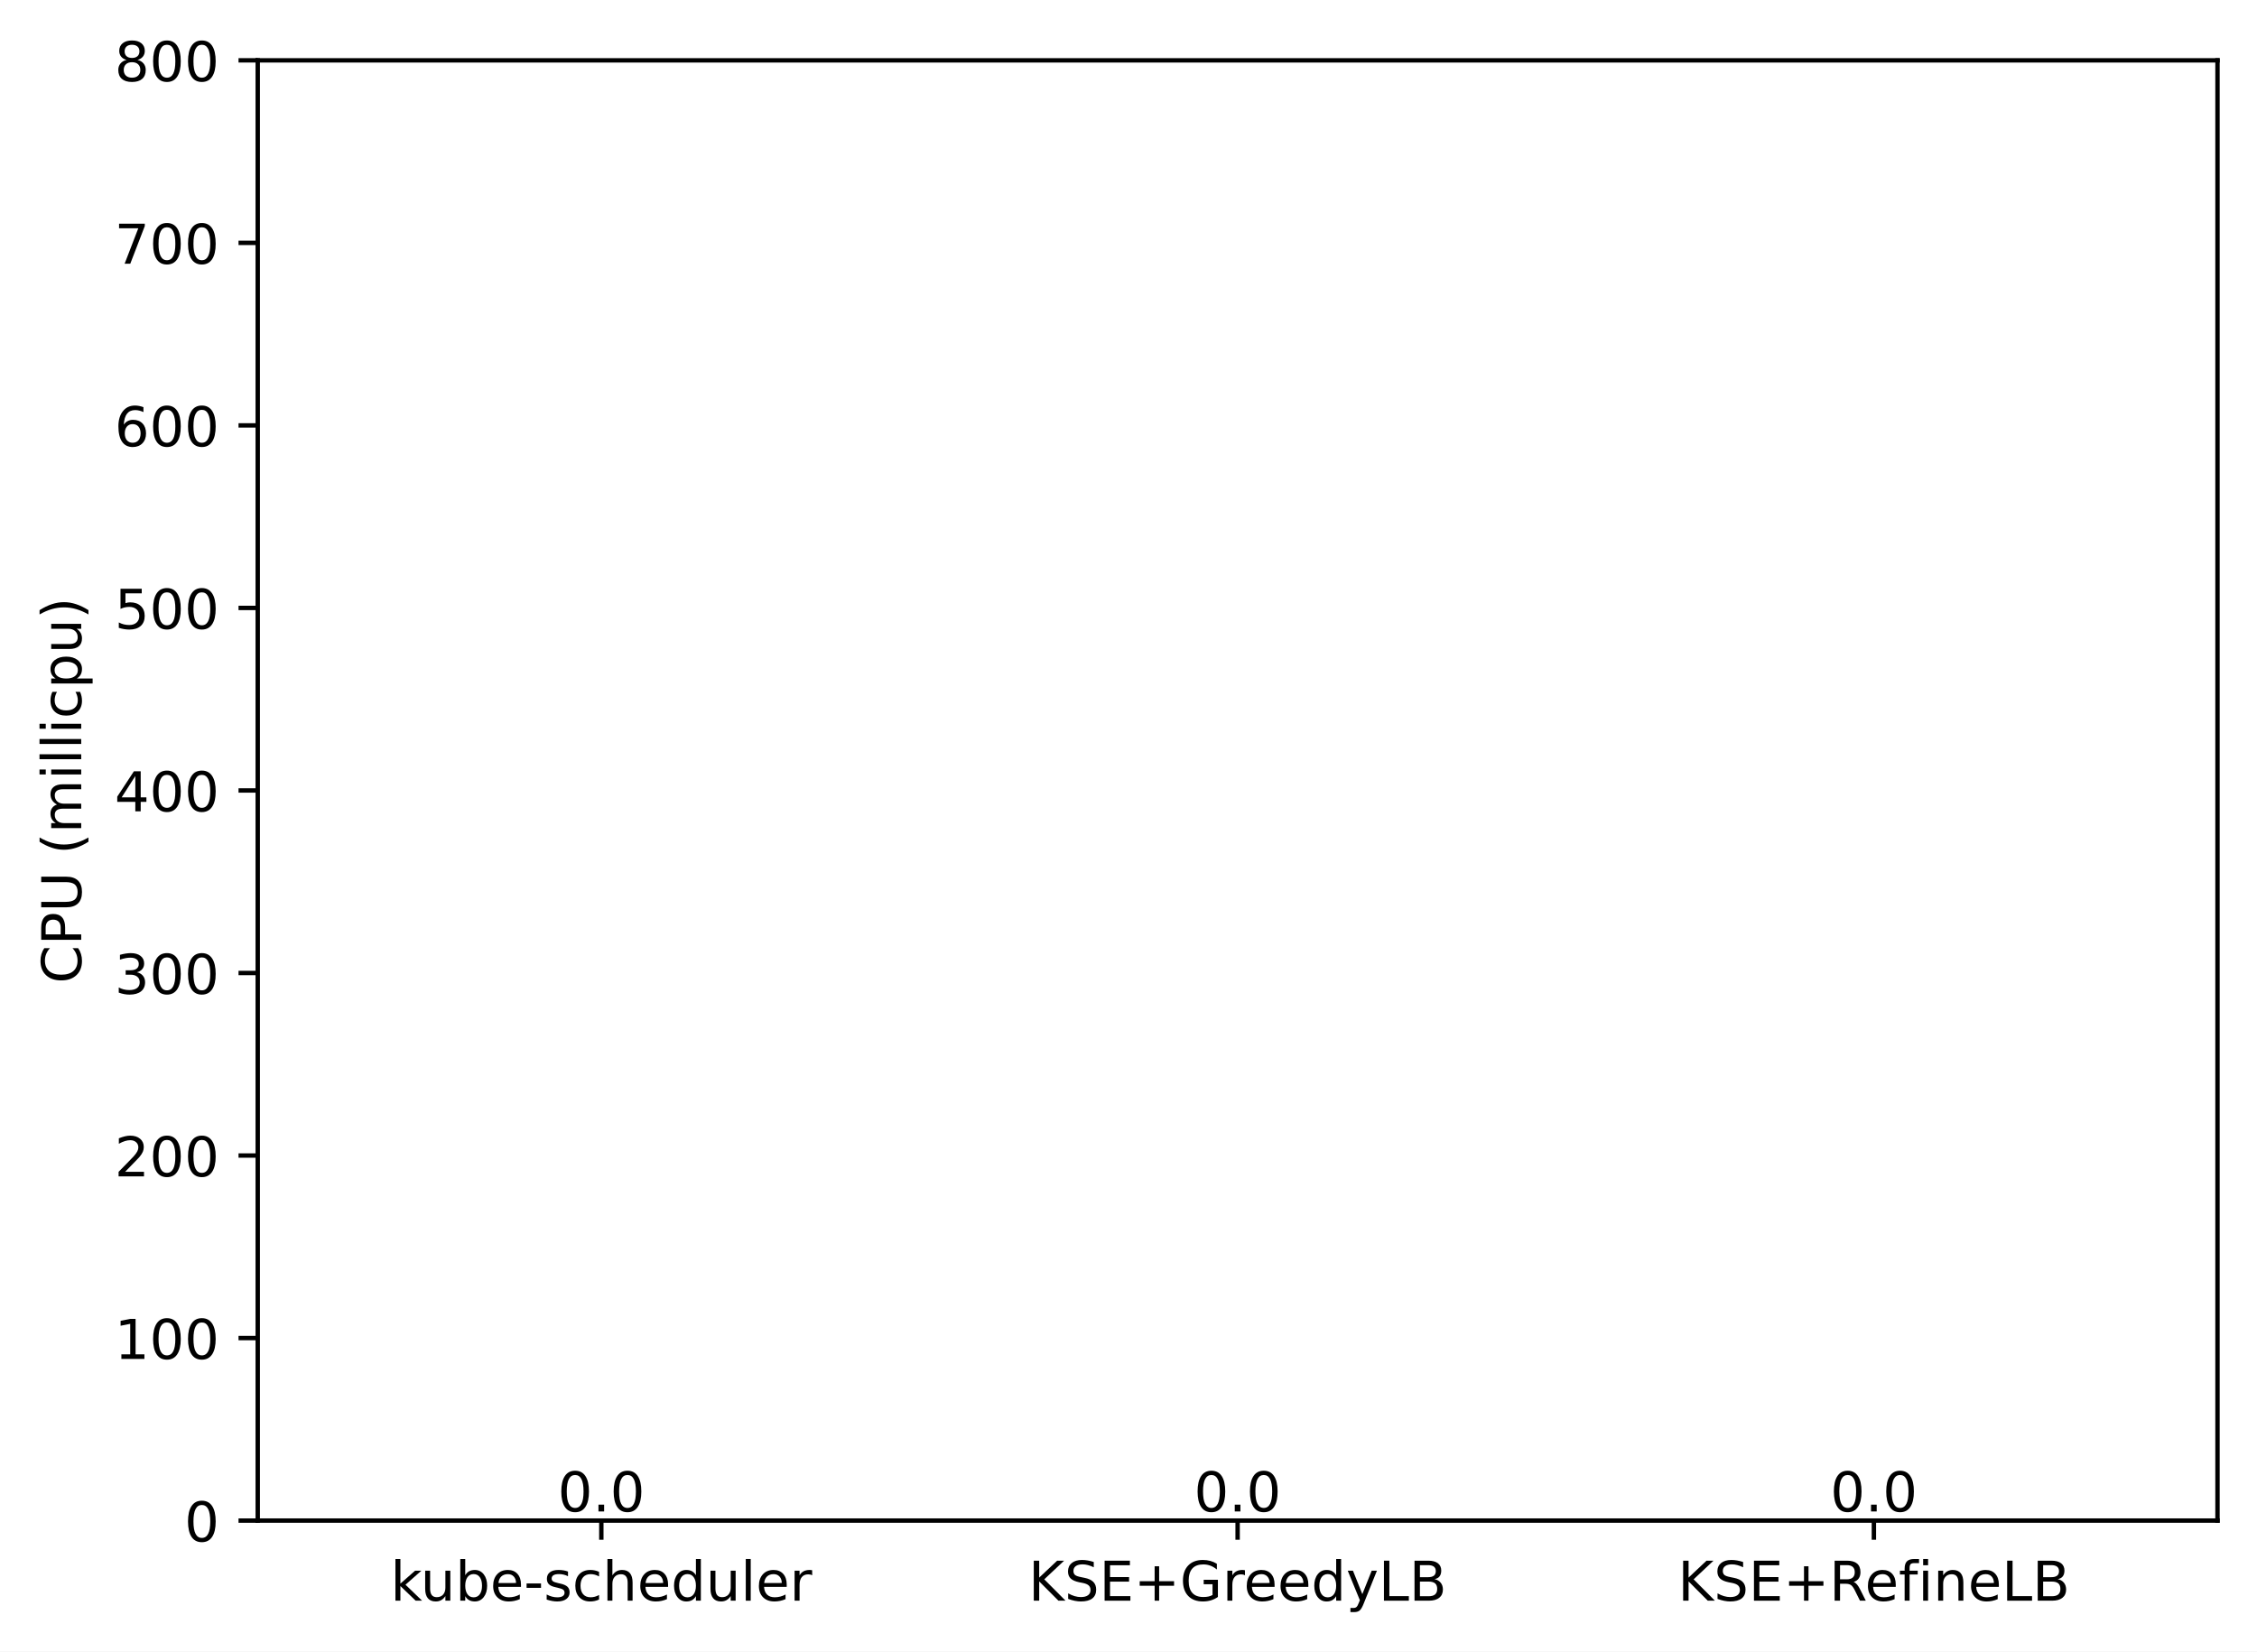
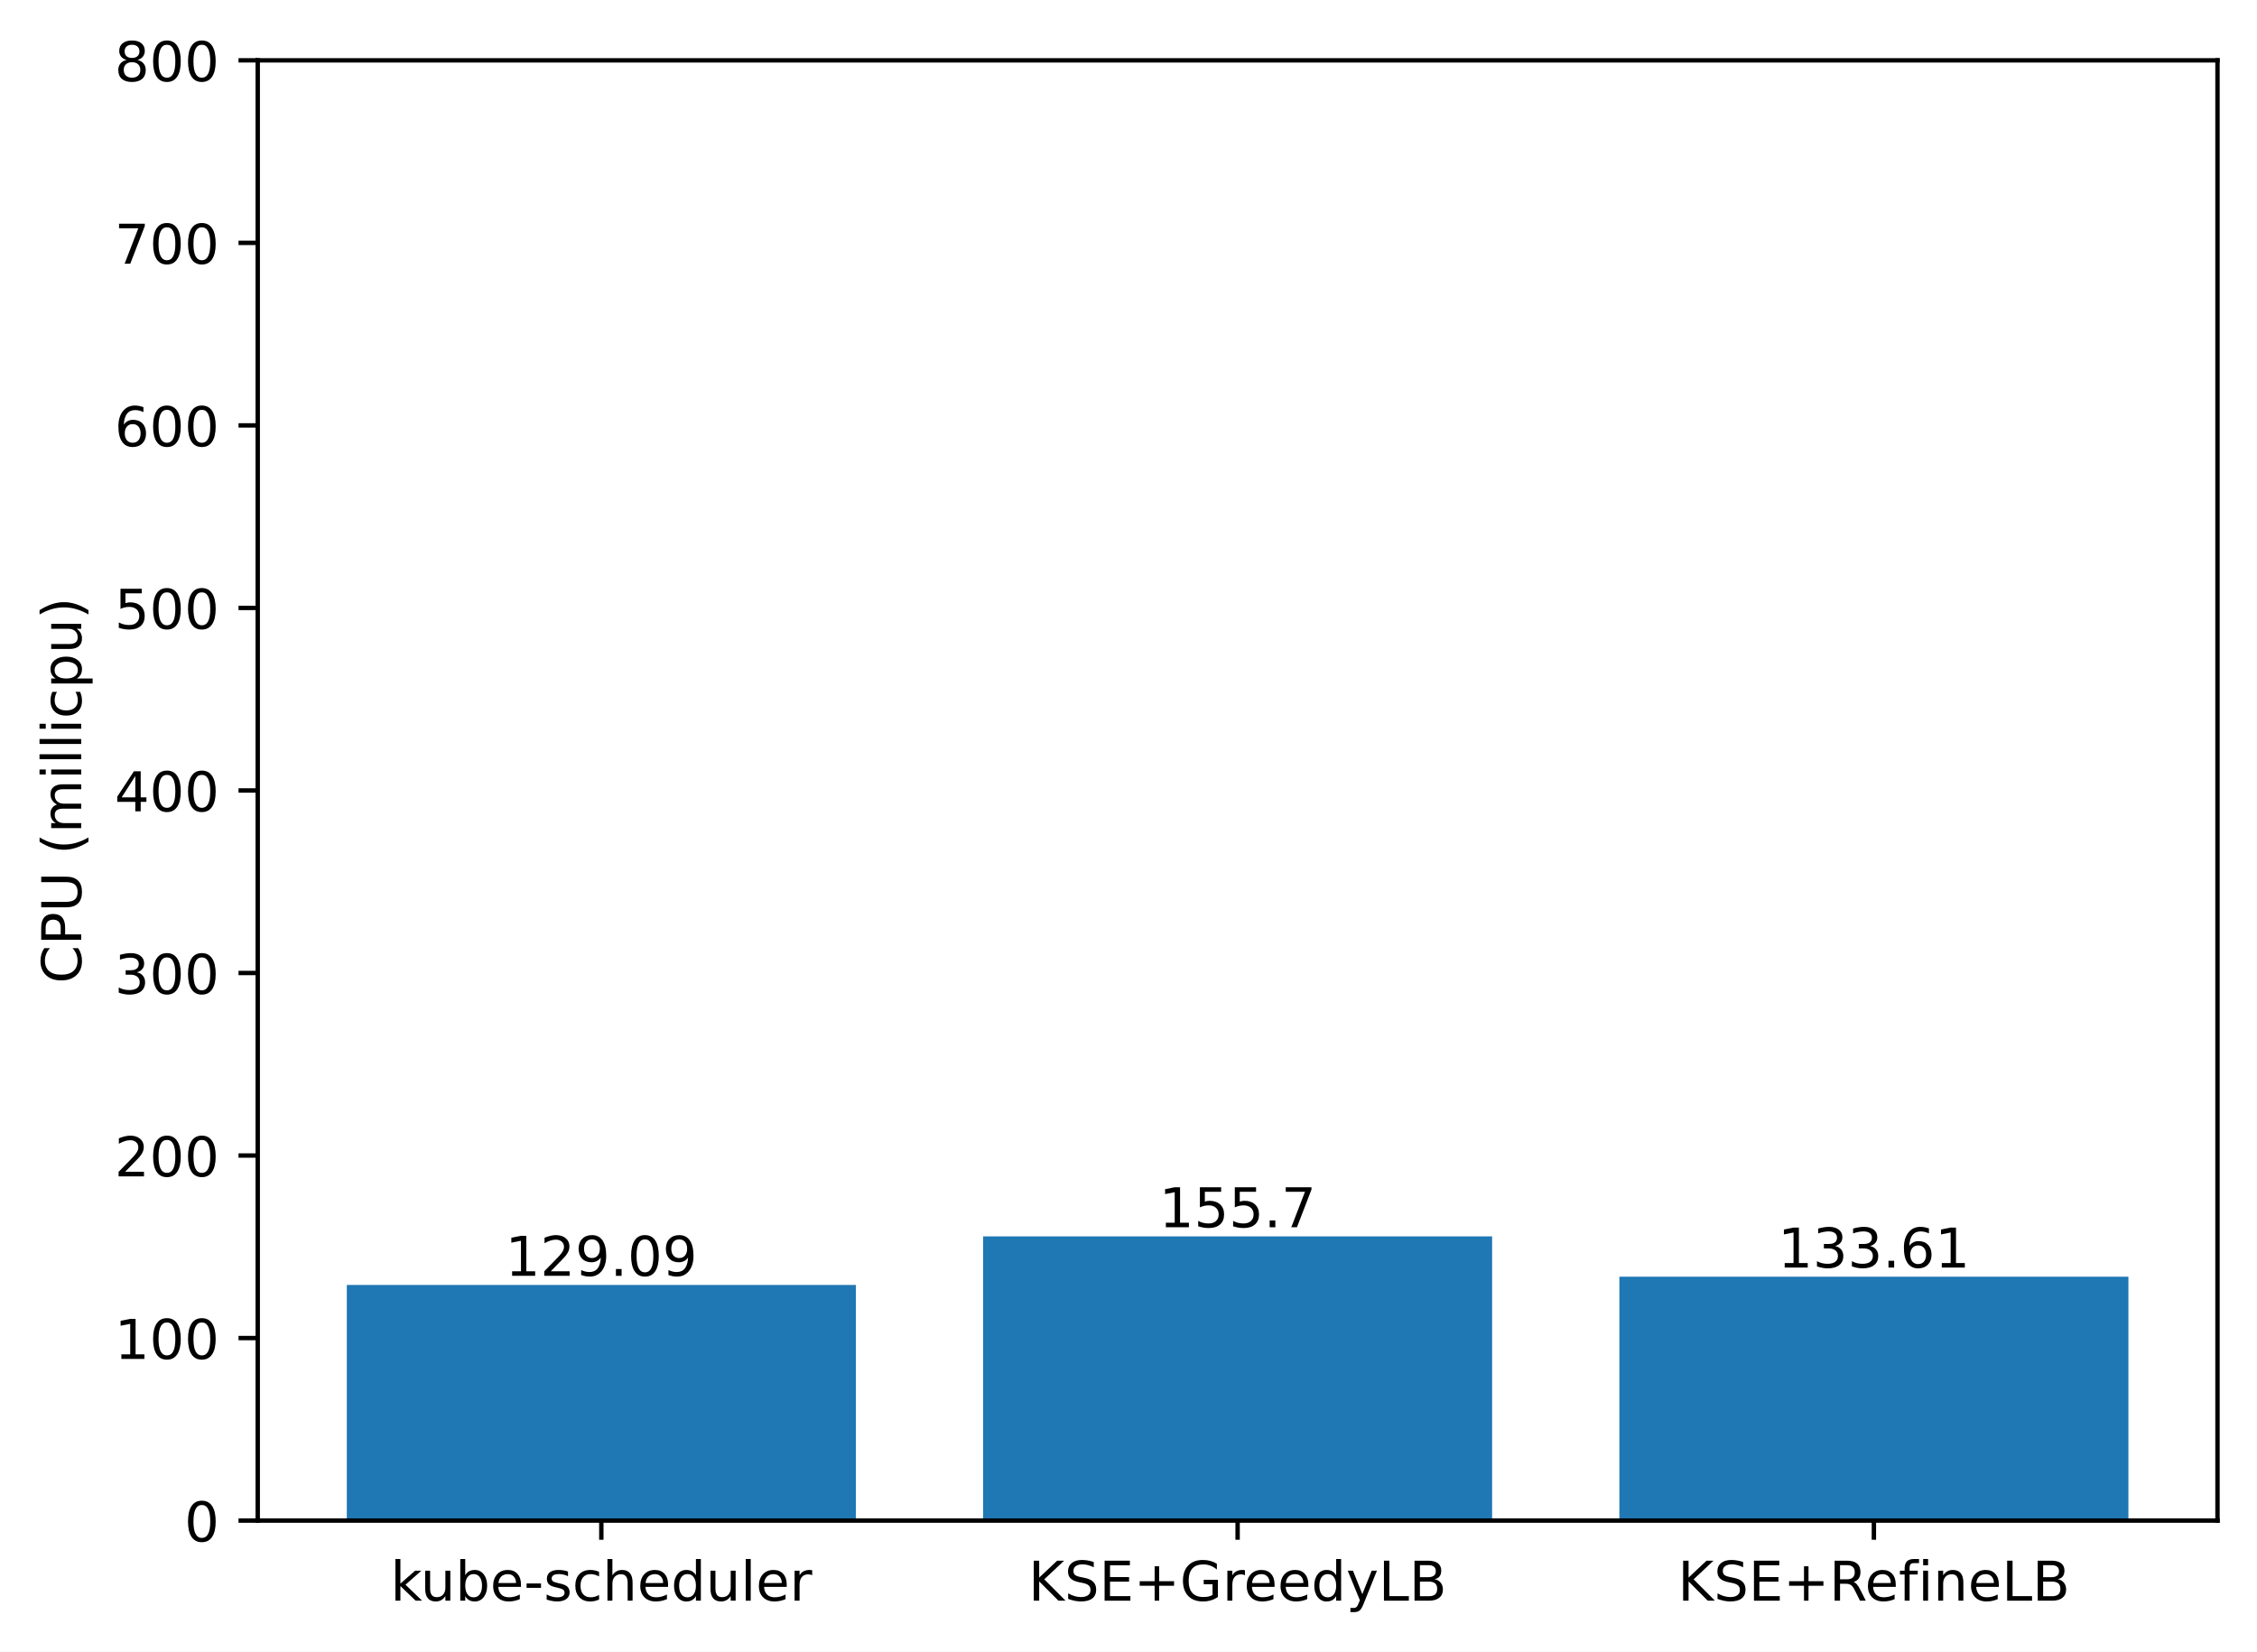
<svg xmlns="http://www.w3.org/2000/svg" xmlns:xlink="http://www.w3.org/1999/xlink" width="411.286pt" height="300.989pt" viewBox="0 0 411.286 300.989" version="1.1">
  <defs>
    <style type="text/css">*{stroke-linejoin: round; stroke-linecap: butt}</style>
  </defs>
  <g id="figure_1">
    <g id="patch_1">
      <path d="M 0 300.989  L 411.286 300.989  L 411.286 0  L 0 0  z " style="fill: #ffffff" />
    </g>
    <g id="axes_1">
      <g id="patch_2">
        <path d="M 46.966 277.111  L 404.086 277.111  L 404.086 10.999  L 46.966 10.999  z " style="fill: #ffffff" />
      </g>
      <g id="patch_3">
-         <path d="M 63.198 277.111  L 155.957 277.111  L 155.957 277.111  L 63.198 277.111  z " clip-path="url(#p635a19fea9)" style="fill: #1f77b4" />
+         <path d="M 63.198 277.111  L 155.957 277.111  L 155.957 234.171  L 63.198 234.171  z " clip-path="url(#p46f9c16049)" style="fill: #1f77b4" />
      </g>
      <g id="patch_4">
-         <path d="M 179.146 277.111  L 271.905 277.111  L 271.905 277.111  L 179.146 277.111  z " clip-path="url(#p635a19fea9)" style="fill: #1f77b4" />
+         <path d="M 179.146 277.111  L 271.905 277.111  L 271.905 225.319  L 179.146 225.319  z " clip-path="url(#p46f9c16049)" style="fill: #1f77b4" />
      </g>
      <g id="patch_5">
-         <path d="M 295.094 277.111  L 387.853 277.111  L 387.853 277.111  L 295.094 277.111  z " clip-path="url(#p635a19fea9)" style="fill: #1f77b4" />
+         <path d="M 295.094 277.111  L 387.853 277.111  L 387.853 232.667  L 295.094 232.667  z " clip-path="url(#p46f9c16049)" style="fill: #1f77b4" />
      </g>
      <g id="matplotlib.axis_1">
        <g id="xtick_1">
          <g id="line2d_1">
            <defs>
-               <path id="m0553163990" d="M 0 0  L 0 3.5  " style="stroke: #000000; stroke-width: 0.8" />
+               <path id="m9971ab0b6b" d="M 0 0  L 0 3.5  " style="stroke: #000000; stroke-width: 0.8" />
            </defs>
            <g>
-               <use xlink:href="#m0553163990" x="109.578" y="277.111" style="stroke: #000000; stroke-width: 0.8" />
+               <use xlink:href="#m9971ab0b6b" x="109.578" y="277.111" style="stroke: #000000; stroke-width: 0.8" />
            </g>
          </g>
          <g id="text_1">
            <g transform="translate(71.15179 291.7097)scale(0.1 -0.1)">
              <defs>
                <path id="DejaVuSans-6b" d="M 581 4863  L 1159 4863  L 1159 1991  L 2875 3500  L 3609 3500  L 1753 1863  L 3688 0  L 2938 0  L 1159 1709  L 1159 0  L 581 0  L 581 4863  z " transform="scale(0.015625)" />
                <path id="DejaVuSans-75" d="M 544 1381  L 544 3500  L 1119 3500  L 1119 1403  Q 1119 906 1312 657  Q 1506 409 1894 409  Q 2359 409 2629 706  Q 2900 1003 2900 1516  L 2900 3500  L 3475 3500  L 3475 0  L 2900 0  L 2900 538  Q 2691 219 2414 64  Q 2138 -91 1772 -91  Q 1169 -91 856 284  Q 544 659 544 1381  z M 1991 3584  L 1991 3584  z " transform="scale(0.015625)" />
                <path id="DejaVuSans-62" d="M 3116 1747  Q 3116 2381 2855 2742  Q 2594 3103 2138 3103  Q 1681 3103 1420 2742  Q 1159 2381 1159 1747  Q 1159 1113 1420 752  Q 1681 391 2138 391  Q 2594 391 2855 752  Q 3116 1113 3116 1747  z M 1159 2969  Q 1341 3281 1617 3432  Q 1894 3584 2278 3584  Q 2916 3584 3314 3078  Q 3713 2572 3713 1747  Q 3713 922 3314 415  Q 2916 -91 2278 -91  Q 1894 -91 1617 61  Q 1341 213 1159 525  L 1159 0  L 581 0  L 581 4863  L 1159 4863  L 1159 2969  z " transform="scale(0.015625)" />
                <path id="DejaVuSans-65" d="M 3597 1894  L 3597 1613  L 953 1613  Q 991 1019 1311 708  Q 1631 397 2203 397  Q 2534 397 2845 478  Q 3156 559 3463 722  L 3463 178  Q 3153 47 2828 -22  Q 2503 -91 2169 -91  Q 1331 -91 842 396  Q 353 884 353 1716  Q 353 2575 817 3079  Q 1281 3584 2069 3584  Q 2775 3584 3186 3129  Q 3597 2675 3597 1894  z M 3022 2063  Q 3016 2534 2758 2815  Q 2500 3097 2075 3097  Q 1594 3097 1305 2825  Q 1016 2553 972 2059  L 3022 2063  z " transform="scale(0.015625)" />
                <path id="DejaVuSans-2d" d="M 313 2009  L 1997 2009  L 1997 1497  L 313 1497  L 313 2009  z " transform="scale(0.015625)" />
                <path id="DejaVuSans-73" d="M 2834 3397  L 2834 2853  Q 2591 2978 2328 3040  Q 2066 3103 1784 3103  Q 1356 3103 1142 2972  Q 928 2841 928 2578  Q 928 2378 1081 2264  Q 1234 2150 1697 2047  L 1894 2003  Q 2506 1872 2764 1633  Q 3022 1394 3022 966  Q 3022 478 2636 193  Q 2250 -91 1575 -91  Q 1294 -91 989 -36  Q 684 19 347 128  L 347 722  Q 666 556 975 473  Q 1284 391 1588 391  Q 1994 391 2212 530  Q 2431 669 2431 922  Q 2431 1156 2273 1281  Q 2116 1406 1581 1522  L 1381 1569  Q 847 1681 609 1914  Q 372 2147 372 2553  Q 372 3047 722 3315  Q 1072 3584 1716 3584  Q 2034 3584 2315 3537  Q 2597 3491 2834 3397  z " transform="scale(0.015625)" />
                <path id="DejaVuSans-63" d="M 3122 3366  L 3122 2828  Q 2878 2963 2633 3030  Q 2388 3097 2138 3097  Q 1578 3097 1268 2742  Q 959 2388 959 1747  Q 959 1106 1268 751  Q 1578 397 2138 397  Q 2388 397 2633 464  Q 2878 531 3122 666  L 3122 134  Q 2881 22 2623 -34  Q 2366 -91 2075 -91  Q 1284 -91 818 406  Q 353 903 353 1747  Q 353 2603 823 3093  Q 1294 3584 2113 3584  Q 2378 3584 2631 3529  Q 2884 3475 3122 3366  z " transform="scale(0.015625)" />
                <path id="DejaVuSans-68" d="M 3513 2113  L 3513 0  L 2938 0  L 2938 2094  Q 2938 2591 2744 2837  Q 2550 3084 2163 3084  Q 1697 3084 1428 2787  Q 1159 2491 1159 1978  L 1159 0  L 581 0  L 581 4863  L 1159 4863  L 1159 2956  Q 1366 3272 1645 3428  Q 1925 3584 2291 3584  Q 2894 3584 3203 3211  Q 3513 2838 3513 2113  z " transform="scale(0.015625)" />
                <path id="DejaVuSans-64" d="M 2906 2969  L 2906 4863  L 3481 4863  L 3481 0  L 2906 0  L 2906 525  Q 2725 213 2448 61  Q 2172 -91 1784 -91  Q 1150 -91 751 415  Q 353 922 353 1747  Q 353 2572 751 3078  Q 1150 3584 1784 3584  Q 2172 3584 2448 3432  Q 2725 3281 2906 2969  z M 947 1747  Q 947 1113 1208 752  Q 1469 391 1925 391  Q 2381 391 2643 752  Q 2906 1113 2906 1747  Q 2906 2381 2643 2742  Q 2381 3103 1925 3103  Q 1469 3103 1208 2742  Q 947 2381 947 1747  z " transform="scale(0.015625)" />
                <path id="DejaVuSans-6c" d="M 603 4863  L 1178 4863  L 1178 0  L 603 0  L 603 4863  z " transform="scale(0.015625)" />
                <path id="DejaVuSans-72" d="M 2631 2963  Q 2534 3019 2420 3045  Q 2306 3072 2169 3072  Q 1681 3072 1420 2755  Q 1159 2438 1159 1844  L 1159 0  L 581 0  L 581 3500  L 1159 3500  L 1159 2956  Q 1341 3275 1631 3429  Q 1922 3584 2338 3584  Q 2397 3584 2469 3576  Q 2541 3569 2628 3553  L 2631 2963  z " transform="scale(0.015625)" />
              </defs>
              <use xlink:href="#DejaVuSans-6b" />
              <use xlink:href="#DejaVuSans-75" x="54.785" />
              <use xlink:href="#DejaVuSans-62" x="118.164" />
              <use xlink:href="#DejaVuSans-65" x="181.641" />
              <use xlink:href="#DejaVuSans-2d" x="243.164" />
              <use xlink:href="#DejaVuSans-73" x="279.248" />
              <use xlink:href="#DejaVuSans-63" x="331.348" />
              <use xlink:href="#DejaVuSans-68" x="386.328" />
              <use xlink:href="#DejaVuSans-65" x="449.707" />
              <use xlink:href="#DejaVuSans-64" x="511.23" />
              <use xlink:href="#DejaVuSans-75" x="574.707" />
              <use xlink:href="#DejaVuSans-6c" x="638.086" />
              <use xlink:href="#DejaVuSans-65" x="665.869" />
              <use xlink:href="#DejaVuSans-72" x="727.393" />
            </g>
          </g>
        </g>
        <g id="xtick_2">
          <g id="line2d_2">
            <g>
-               <use xlink:href="#m0553163990" x="225.526" y="277.111" style="stroke: #000000; stroke-width: 0.8" />
+               <use xlink:href="#m9971ab0b6b" x="225.526" y="277.111" style="stroke: #000000; stroke-width: 0.8" />
            </g>
          </g>
          <g id="text_2">
            <g transform="translate(187.403 291.7097)scale(0.1 -0.1)">
              <defs>
                <path id="DejaVuSans-4b" d="M 628 4666  L 1259 4666  L 1259 2694  L 3353 4666  L 4166 4666  L 1850 2491  L 4331 0  L 3500 0  L 1259 2247  L 1259 0  L 628 0  L 628 4666  z " transform="scale(0.015625)" />
                <path id="DejaVuSans-53" d="M 3425 4513  L 3425 3897  Q 3066 4069 2747 4153  Q 2428 4238 2131 4238  Q 1616 4238 1336 4038  Q 1056 3838 1056 3469  Q 1056 3159 1242 3001  Q 1428 2844 1947 2747  L 2328 2669  Q 3034 2534 3370 2195  Q 3706 1856 3706 1288  Q 3706 609 3251 259  Q 2797 -91 1919 -91  Q 1588 -91 1214 -16  Q 841 59 441 206  L 441 856  Q 825 641 1194 531  Q 1563 422 1919 422  Q 2459 422 2753 634  Q 3047 847 3047 1241  Q 3047 1584 2836 1778  Q 2625 1972 2144 2069  L 1759 2144  Q 1053 2284 737 2584  Q 422 2884 422 3419  Q 422 4038 858 4394  Q 1294 4750 2059 4750  Q 2388 4750 2728 4690  Q 3069 4631 3425 4513  z " transform="scale(0.015625)" />
                <path id="DejaVuSans-45" d="M 628 4666  L 3578 4666  L 3578 4134  L 1259 4134  L 1259 2753  L 3481 2753  L 3481 2222  L 1259 2222  L 1259 531  L 3634 531  L 3634 0  L 628 0  L 628 4666  z " transform="scale(0.015625)" />
                <path id="DejaVuSans-2b" d="M 2944 4013  L 2944 2272  L 4684 2272  L 4684 1741  L 2944 1741  L 2944 0  L 2419 0  L 2419 1741  L 678 1741  L 678 2272  L 2419 2272  L 2419 4013  L 2944 4013  z " transform="scale(0.015625)" />
                <path id="DejaVuSans-47" d="M 3809 666  L 3809 1919  L 2778 1919  L 2778 2438  L 4434 2438  L 4434 434  Q 4069 175 3628 42  Q 3188 -91 2688 -91  Q 1594 -91 976 548  Q 359 1188 359 2328  Q 359 3472 976 4111  Q 1594 4750 2688 4750  Q 3144 4750 3555 4637  Q 3966 4525 4313 4306  L 4313 3634  Q 3963 3931 3569 4081  Q 3175 4231 2741 4231  Q 1884 4231 1454 3753  Q 1025 3275 1025 2328  Q 1025 1384 1454 906  Q 1884 428 2741 428  Q 3075 428 3337 486  Q 3600 544 3809 666  z " transform="scale(0.015625)" />
                <path id="DejaVuSans-79" d="M 2059 -325  Q 1816 -950 1584 -1140  Q 1353 -1331 966 -1331  L 506 -1331  L 506 -850  L 844 -850  Q 1081 -850 1212 -737  Q 1344 -625 1503 -206  L 1606 56  L 191 3500  L 800 3500  L 1894 763  L 2988 3500  L 3597 3500  L 2059 -325  z " transform="scale(0.015625)" />
                <path id="DejaVuSans-4c" d="M 628 4666  L 1259 4666  L 1259 531  L 3531 531  L 3531 0  L 628 0  L 628 4666  z " transform="scale(0.015625)" />
                <path id="DejaVuSans-42" d="M 1259 2228  L 1259 519  L 2272 519  Q 2781 519 3026 730  Q 3272 941 3272 1375  Q 3272 1813 3026 2020  Q 2781 2228 2272 2228  L 1259 2228  z M 1259 4147  L 1259 2741  L 2194 2741  Q 2656 2741 2882 2914  Q 3109 3088 3109 3444  Q 3109 3797 2882 3972  Q 2656 4147 2194 4147  L 1259 4147  z M 628 4666  L 2241 4666  Q 2963 4666 3353 4366  Q 3744 4066 3744 3513  Q 3744 3084 3544 2831  Q 3344 2578 2956 2516  Q 3422 2416 3680 2098  Q 3938 1781 3938 1306  Q 3938 681 3513 340  Q 3088 0 2303 0  L 628 0  L 628 4666  z " transform="scale(0.015625)" />
              </defs>
              <use xlink:href="#DejaVuSans-4b" />
              <use xlink:href="#DejaVuSans-53" x="65.576" />
              <use xlink:href="#DejaVuSans-45" x="129.053" />
              <use xlink:href="#DejaVuSans-2b" x="192.236" />
              <use xlink:href="#DejaVuSans-47" x="276.025" />
              <use xlink:href="#DejaVuSans-72" x="353.516" />
              <use xlink:href="#DejaVuSans-65" x="392.379" />
              <use xlink:href="#DejaVuSans-65" x="453.902" />
              <use xlink:href="#DejaVuSans-64" x="515.426" />
              <use xlink:href="#DejaVuSans-79" x="578.902" />
              <use xlink:href="#DejaVuSans-4c" x="638.082" />
              <use xlink:href="#DejaVuSans-42" x="693.795" />
            </g>
          </g>
        </g>
        <g id="xtick_3">
          <g id="line2d_3">
            <g>
-               <use xlink:href="#m0553163990" x="341.474" y="277.111" style="stroke: #000000; stroke-width: 0.8" />
+               <use xlink:href="#m9971ab0b6b" x="341.474" y="277.111" style="stroke: #000000; stroke-width: 0.8" />
            </g>
          </g>
          <g id="text_3">
            <g transform="translate(305.7346 291.7097)scale(0.1 -0.1)">
              <defs>
                <path id="DejaVuSans-52" d="M 2841 2188  Q 3044 2119 3236 1894  Q 3428 1669 3622 1275  L 4263 0  L 3584 0  L 2988 1197  Q 2756 1666 2539 1819  Q 2322 1972 1947 1972  L 1259 1972  L 1259 0  L 628 0  L 628 4666  L 2053 4666  Q 2853 4666 3247 4331  Q 3641 3997 3641 3322  Q 3641 2881 3436 2590  Q 3231 2300 2841 2188  z M 1259 4147  L 1259 2491  L 2053 2491  Q 2509 2491 2742 2702  Q 2975 2913 2975 3322  Q 2975 3731 2742 3939  Q 2509 4147 2053 4147  L 1259 4147  z " transform="scale(0.015625)" />
                <path id="DejaVuSans-66" d="M 2375 4863  L 2375 4384  L 1825 4384  Q 1516 4384 1395 4259  Q 1275 4134 1275 3809  L 1275 3500  L 2222 3500  L 2222 3053  L 1275 3053  L 1275 0  L 697 0  L 697 3053  L 147 3053  L 147 3500  L 697 3500  L 697 3744  Q 697 4328 969 4595  Q 1241 4863 1831 4863  L 2375 4863  z " transform="scale(0.015625)" />
                <path id="DejaVuSans-69" d="M 603 3500  L 1178 3500  L 1178 0  L 603 0  L 603 3500  z M 603 4863  L 1178 4863  L 1178 4134  L 603 4134  L 603 4863  z " transform="scale(0.015625)" />
                <path id="DejaVuSans-6e" d="M 3513 2113  L 3513 0  L 2938 0  L 2938 2094  Q 2938 2591 2744 2837  Q 2550 3084 2163 3084  Q 1697 3084 1428 2787  Q 1159 2491 1159 1978  L 1159 0  L 581 0  L 581 3500  L 1159 3500  L 1159 2956  Q 1366 3272 1645 3428  Q 1925 3584 2291 3584  Q 2894 3584 3203 3211  Q 3513 2838 3513 2113  z " transform="scale(0.015625)" />
              </defs>
              <use xlink:href="#DejaVuSans-4b" />
              <use xlink:href="#DejaVuSans-53" x="65.576" />
              <use xlink:href="#DejaVuSans-45" x="129.053" />
              <use xlink:href="#DejaVuSans-2b" x="192.236" />
              <use xlink:href="#DejaVuSans-52" x="276.025" />
              <use xlink:href="#DejaVuSans-65" x="341.008" />
              <use xlink:href="#DejaVuSans-66" x="402.531" />
              <use xlink:href="#DejaVuSans-69" x="437.736" />
              <use xlink:href="#DejaVuSans-6e" x="465.52" />
              <use xlink:href="#DejaVuSans-65" x="528.898" />
              <use xlink:href="#DejaVuSans-4c" x="590.422" />
              <use xlink:href="#DejaVuSans-42" x="646.135" />
            </g>
          </g>
        </g>
      </g>
      <g id="matplotlib.axis_2">
        <g id="ytick_1">
          <g id="line2d_4">
            <defs>
-               <path id="m0c02d8d094" d="M 0 0  L -3.5 0  " style="stroke: #000000; stroke-width: 0.8" />
+               <path id="mbd349ca380" d="M 0 0  L -3.5 0  " style="stroke: #000000; stroke-width: 0.8" />
            </defs>
            <g>
-               <use xlink:href="#m0c02d8d094" x="46.966" y="277.111" style="stroke: #000000; stroke-width: 0.8" />
+               <use xlink:href="#mbd349ca380" x="46.966" y="277.111" style="stroke: #000000; stroke-width: 0.8" />
            </g>
          </g>
          <g id="text_4">
            <g transform="translate(33.60312 280.9104)scale(0.1 -0.1)">
              <defs>
                <path id="DejaVuSans-30" d="M 2034 4250  Q 1547 4250 1301 3770  Q 1056 3291 1056 2328  Q 1056 1369 1301 889  Q 1547 409 2034 409  Q 2525 409 2770 889  Q 3016 1369 3016 2328  Q 3016 3291 2770 3770  Q 2525 4250 2034 4250  z M 2034 4750  Q 2819 4750 3233 4129  Q 3647 3509 3647 2328  Q 3647 1150 3233 529  Q 2819 -91 2034 -91  Q 1250 -91 836 529  Q 422 1150 422 2328  Q 422 3509 836 4129  Q 1250 4750 2034 4750  z " transform="scale(0.015625)" />
              </defs>
              <use xlink:href="#DejaVuSans-30" />
            </g>
          </g>
        </g>
        <g id="ytick_2">
          <g id="line2d_5">
            <g>
-               <use xlink:href="#m0c02d8d094" x="46.966" y="243.847" style="stroke: #000000; stroke-width: 0.8" />
+               <use xlink:href="#mbd349ca380" x="46.966" y="243.847" style="stroke: #000000; stroke-width: 0.8" />
            </g>
          </g>
          <g id="text_5">
            <g transform="translate(20.87813 247.6464)scale(0.1 -0.1)">
              <defs>
                <path id="DejaVuSans-31" d="M 794 531  L 1825 531  L 1825 4091  L 703 3866  L 703 4441  L 1819 4666  L 2450 4666  L 2450 531  L 3481 531  L 3481 0  L 794 0  L 794 531  z " transform="scale(0.015625)" />
              </defs>
              <use xlink:href="#DejaVuSans-31" />
              <use xlink:href="#DejaVuSans-30" x="63.623" />
              <use xlink:href="#DejaVuSans-30" x="127.246" />
            </g>
          </g>
        </g>
        <g id="ytick_3">
          <g id="line2d_6">
            <g>
-               <use xlink:href="#m0c02d8d094" x="46.966" y="210.583" style="stroke: #000000; stroke-width: 0.8" />
+               <use xlink:href="#mbd349ca380" x="46.966" y="210.583" style="stroke: #000000; stroke-width: 0.8" />
            </g>
          </g>
          <g id="text_6">
            <g transform="translate(20.87813 214.3824)scale(0.1 -0.1)">
              <defs>
                <path id="DejaVuSans-32" d="M 1228 531  L 3431 531  L 3431 0  L 469 0  L 469 531  Q 828 903 1448 1529  Q 2069 2156 2228 2338  Q 2531 2678 2651 2914  Q 2772 3150 2772 3378  Q 2772 3750 2511 3984  Q 2250 4219 1831 4219  Q 1534 4219 1204 4116  Q 875 4013 500 3803  L 500 4441  Q 881 4594 1212 4672  Q 1544 4750 1819 4750  Q 2544 4750 2975 4387  Q 3406 4025 3406 3419  Q 3406 3131 3298 2873  Q 3191 2616 2906 2266  Q 2828 2175 2409 1742  Q 1991 1309 1228 531  z " transform="scale(0.015625)" />
              </defs>
              <use xlink:href="#DejaVuSans-32" />
              <use xlink:href="#DejaVuSans-30" x="63.623" />
              <use xlink:href="#DejaVuSans-30" x="127.246" />
            </g>
          </g>
        </g>
        <g id="ytick_4">
          <g id="line2d_7">
            <g>
-               <use xlink:href="#m0c02d8d094" x="46.966" y="177.319" style="stroke: #000000; stroke-width: 0.8" />
+               <use xlink:href="#mbd349ca380" x="46.966" y="177.319" style="stroke: #000000; stroke-width: 0.8" />
            </g>
          </g>
          <g id="text_7">
            <g transform="translate(20.87813 181.1184)scale(0.1 -0.1)">
              <defs>
                <path id="DejaVuSans-33" d="M 2597 2516  Q 3050 2419 3304 2112  Q 3559 1806 3559 1356  Q 3559 666 3084 287  Q 2609 -91 1734 -91  Q 1441 -91 1130 -33  Q 819 25 488 141  L 488 750  Q 750 597 1062 519  Q 1375 441 1716 441  Q 2309 441 2620 675  Q 2931 909 2931 1356  Q 2931 1769 2642 2001  Q 2353 2234 1838 2234  L 1294 2234  L 1294 2753  L 1863 2753  Q 2328 2753 2575 2939  Q 2822 3125 2822 3475  Q 2822 3834 2567 4026  Q 2313 4219 1838 4219  Q 1578 4219 1281 4162  Q 984 4106 628 3988  L 628 4550  Q 988 4650 1302 4700  Q 1616 4750 1894 4750  Q 2613 4750 3031 4423  Q 3450 4097 3450 3541  Q 3450 3153 3228 2886  Q 3006 2619 2597 2516  z " transform="scale(0.015625)" />
              </defs>
              <use xlink:href="#DejaVuSans-33" />
              <use xlink:href="#DejaVuSans-30" x="63.623" />
              <use xlink:href="#DejaVuSans-30" x="127.246" />
            </g>
          </g>
        </g>
        <g id="ytick_5">
          <g id="line2d_8">
            <g>
-               <use xlink:href="#m0c02d8d094" x="46.966" y="144.055" style="stroke: #000000; stroke-width: 0.8" />
+               <use xlink:href="#mbd349ca380" x="46.966" y="144.055" style="stroke: #000000; stroke-width: 0.8" />
            </g>
          </g>
          <g id="text_8">
            <g transform="translate(20.87813 147.8544)scale(0.1 -0.1)">
              <defs>
                <path id="DejaVuSans-34" d="M 2419 4116  L 825 1625  L 2419 1625  L 2419 4116  z M 2253 4666  L 3047 4666  L 3047 1625  L 3713 1625  L 3713 1100  L 3047 1100  L 3047 0  L 2419 0  L 2419 1100  L 313 1100  L 313 1709  L 2253 4666  z " transform="scale(0.015625)" />
              </defs>
              <use xlink:href="#DejaVuSans-34" />
              <use xlink:href="#DejaVuSans-30" x="63.623" />
              <use xlink:href="#DejaVuSans-30" x="127.246" />
            </g>
          </g>
        </g>
        <g id="ytick_6">
          <g id="line2d_9">
            <g>
-               <use xlink:href="#m0c02d8d094" x="46.966" y="110.791" style="stroke: #000000; stroke-width: 0.8" />
+               <use xlink:href="#mbd349ca380" x="46.966" y="110.791" style="stroke: #000000; stroke-width: 0.8" />
            </g>
          </g>
          <g id="text_9">
            <g transform="translate(20.87813 114.5904)scale(0.1 -0.1)">
              <defs>
                <path id="DejaVuSans-35" d="M 691 4666  L 3169 4666  L 3169 4134  L 1269 4134  L 1269 2991  Q 1406 3038 1543 3061  Q 1681 3084 1819 3084  Q 2600 3084 3056 2656  Q 3513 2228 3513 1497  Q 3513 744 3044 326  Q 2575 -91 1722 -91  Q 1428 -91 1123 -41  Q 819 9 494 109  L 494 744  Q 775 591 1075 516  Q 1375 441 1709 441  Q 2250 441 2565 725  Q 2881 1009 2881 1497  Q 2881 1984 2565 2268  Q 2250 2553 1709 2553  Q 1456 2553 1204 2497  Q 953 2441 691 2322  L 691 4666  z " transform="scale(0.015625)" />
              </defs>
              <use xlink:href="#DejaVuSans-35" />
              <use xlink:href="#DejaVuSans-30" x="63.623" />
              <use xlink:href="#DejaVuSans-30" x="127.246" />
            </g>
          </g>
        </g>
        <g id="ytick_7">
          <g id="line2d_10">
            <g>
-               <use xlink:href="#m0c02d8d094" x="46.966" y="77.527" style="stroke: #000000; stroke-width: 0.8" />
+               <use xlink:href="#mbd349ca380" x="46.966" y="77.527" style="stroke: #000000; stroke-width: 0.8" />
            </g>
          </g>
          <g id="text_10">
            <g transform="translate(20.87813 81.32644)scale(0.1 -0.1)">
              <defs>
                <path id="DejaVuSans-36" d="M 2113 2584  Q 1688 2584 1439 2293  Q 1191 2003 1191 1497  Q 1191 994 1439 701  Q 1688 409 2113 409  Q 2538 409 2786 701  Q 3034 994 3034 1497  Q 3034 2003 2786 2293  Q 2538 2584 2113 2584  z M 3366 4563  L 3366 3988  Q 3128 4100 2886 4159  Q 2644 4219 2406 4219  Q 1781 4219 1451 3797  Q 1122 3375 1075 2522  Q 1259 2794 1537 2939  Q 1816 3084 2150 3084  Q 2853 3084 3261 2657  Q 3669 2231 3669 1497  Q 3669 778 3244 343  Q 2819 -91 2113 -91  Q 1303 -91 875 529  Q 447 1150 447 2328  Q 447 3434 972 4092  Q 1497 4750 2381 4750  Q 2619 4750 2861 4703  Q 3103 4656 3366 4563  z " transform="scale(0.015625)" />
              </defs>
              <use xlink:href="#DejaVuSans-36" />
              <use xlink:href="#DejaVuSans-30" x="63.623" />
              <use xlink:href="#DejaVuSans-30" x="127.246" />
            </g>
          </g>
        </g>
        <g id="ytick_8">
          <g id="line2d_11">
            <g>
-               <use xlink:href="#m0c02d8d094" x="46.966" y="44.263" style="stroke: #000000; stroke-width: 0.8" />
+               <use xlink:href="#mbd349ca380" x="46.966" y="44.263" style="stroke: #000000; stroke-width: 0.8" />
            </g>
          </g>
          <g id="text_11">
            <g transform="translate(20.87813 48.06244)scale(0.1 -0.1)">
              <defs>
                <path id="DejaVuSans-37" d="M 525 4666  L 3525 4666  L 3525 4397  L 1831 0  L 1172 0  L 2766 4134  L 525 4134  L 525 4666  z " transform="scale(0.015625)" />
              </defs>
              <use xlink:href="#DejaVuSans-37" />
              <use xlink:href="#DejaVuSans-30" x="63.623" />
              <use xlink:href="#DejaVuSans-30" x="127.246" />
            </g>
          </g>
        </g>
        <g id="ytick_9">
          <g id="line2d_12">
            <g>
-               <use xlink:href="#m0c02d8d094" x="46.966" y="10.999" style="stroke: #000000; stroke-width: 0.8" />
+               <use xlink:href="#mbd349ca380" x="46.966" y="10.999" style="stroke: #000000; stroke-width: 0.8" />
            </g>
          </g>
          <g id="text_12">
            <g transform="translate(20.87813 14.79844)scale(0.1 -0.1)">
              <defs>
                <path id="DejaVuSans-38" d="M 2034 2216  Q 1584 2216 1326 1975  Q 1069 1734 1069 1313  Q 1069 891 1326 650  Q 1584 409 2034 409  Q 2484 409 2743 651  Q 3003 894 3003 1313  Q 3003 1734 2745 1975  Q 2488 2216 2034 2216  z M 1403 2484  Q 997 2584 770 2862  Q 544 3141 544 3541  Q 544 4100 942 4425  Q 1341 4750 2034 4750  Q 2731 4750 3128 4425  Q 3525 4100 3525 3541  Q 3525 3141 3298 2862  Q 3072 2584 2669 2484  Q 3125 2378 3379 2068  Q 3634 1759 3634 1313  Q 3634 634 3220 271  Q 2806 -91 2034 -91  Q 1263 -91 848 271  Q 434 634 434 1313  Q 434 1759 690 2068  Q 947 2378 1403 2484  z M 1172 3481  Q 1172 3119 1398 2916  Q 1625 2713 2034 2713  Q 2441 2713 2670 2916  Q 2900 3119 2900 3481  Q 2900 3844 2670 4047  Q 2441 4250 2034 4250  Q 1625 4250 1398 4047  Q 1172 3844 1172 3481  z " transform="scale(0.015625)" />
              </defs>
              <use xlink:href="#DejaVuSans-38" />
              <use xlink:href="#DejaVuSans-30" x="63.623" />
              <use xlink:href="#DejaVuSans-30" x="127.246" />
            </g>
          </g>
        </g>
        <g id="text_13">
          <g transform="translate(14.79844 179.2302)rotate(-90)scale(0.1 -0.1)">
            <defs>
              <path id="DejaVuSans-43" d="M 4122 4306  L 4122 3641  Q 3803 3938 3442 4084  Q 3081 4231 2675 4231  Q 1875 4231 1450 3742  Q 1025 3253 1025 2328  Q 1025 1406 1450 917  Q 1875 428 2675 428  Q 3081 428 3442 575  Q 3803 722 4122 1019  L 4122 359  Q 3791 134 3420 21  Q 3050 -91 2638 -91  Q 1578 -91 968 557  Q 359 1206 359 2328  Q 359 3453 968 4101  Q 1578 4750 2638 4750  Q 3056 4750 3426 4639  Q 3797 4528 4122 4306  z " transform="scale(0.015625)" />
              <path id="DejaVuSans-50" d="M 1259 4147  L 1259 2394  L 2053 2394  Q 2494 2394 2734 2622  Q 2975 2850 2975 3272  Q 2975 3691 2734 3919  Q 2494 4147 2053 4147  L 1259 4147  z M 628 4666  L 2053 4666  Q 2838 4666 3239 4311  Q 3641 3956 3641 3272  Q 3641 2581 3239 2228  Q 2838 1875 2053 1875  L 1259 1875  L 1259 0  L 628 0  L 628 4666  z " transform="scale(0.015625)" />
              <path id="DejaVuSans-55" d="M 556 4666  L 1191 4666  L 1191 1831  Q 1191 1081 1462 751  Q 1734 422 2344 422  Q 2950 422 3222 751  Q 3494 1081 3494 1831  L 3494 4666  L 4128 4666  L 4128 1753  Q 4128 841 3676 375  Q 3225 -91 2344 -91  Q 1459 -91 1007 375  Q 556 841 556 1753  L 556 4666  z " transform="scale(0.015625)" />
              <path id="DejaVuSans-20" transform="scale(0.015625)" />
              <path id="DejaVuSans-28" d="M 1984 4856  Q 1566 4138 1362 3434  Q 1159 2731 1159 2009  Q 1159 1288 1364 580  Q 1569 -128 1984 -844  L 1484 -844  Q 1016 -109 783 600  Q 550 1309 550 2009  Q 550 2706 781 3412  Q 1013 4119 1484 4856  L 1984 4856  z " transform="scale(0.015625)" />
              <path id="DejaVuSans-6d" d="M 3328 2828  Q 3544 3216 3844 3400  Q 4144 3584 4550 3584  Q 5097 3584 5394 3201  Q 5691 2819 5691 2113  L 5691 0  L 5113 0  L 5113 2094  Q 5113 2597 4934 2840  Q 4756 3084 4391 3084  Q 3944 3084 3684 2787  Q 3425 2491 3425 1978  L 3425 0  L 2847 0  L 2847 2094  Q 2847 2600 2669 2842  Q 2491 3084 2119 3084  Q 1678 3084 1418 2786  Q 1159 2488 1159 1978  L 1159 0  L 581 0  L 581 3500  L 1159 3500  L 1159 2956  Q 1356 3278 1631 3431  Q 1906 3584 2284 3584  Q 2666 3584 2933 3390  Q 3200 3197 3328 2828  z " transform="scale(0.015625)" />
              <path id="DejaVuSans-70" d="M 1159 525  L 1159 -1331  L 581 -1331  L 581 3500  L 1159 3500  L 1159 2969  Q 1341 3281 1617 3432  Q 1894 3584 2278 3584  Q 2916 3584 3314 3078  Q 3713 2572 3713 1747  Q 3713 922 3314 415  Q 2916 -91 2278 -91  Q 1894 -91 1617 61  Q 1341 213 1159 525  z M 3116 1747  Q 3116 2381 2855 2742  Q 2594 3103 2138 3103  Q 1681 3103 1420 2742  Q 1159 2381 1159 1747  Q 1159 1113 1420 752  Q 1681 391 2138 391  Q 2594 391 2855 752  Q 3116 1113 3116 1747  z " transform="scale(0.015625)" />
              <path id="DejaVuSans-29" d="M 513 4856  L 1013 4856  Q 1481 4119 1714 3412  Q 1947 2706 1947 2009  Q 1947 1309 1714 600  Q 1481 -109 1013 -844  L 513 -844  Q 928 -128 1133 580  Q 1338 1288 1338 2009  Q 1338 2731 1133 3434  Q 928 4138 513 4856  z " transform="scale(0.015625)" />
            </defs>
            <use xlink:href="#DejaVuSans-43" />
            <use xlink:href="#DejaVuSans-50" x="69.824" />
            <use xlink:href="#DejaVuSans-55" x="130.127" />
            <use xlink:href="#DejaVuSans-20" x="203.32" />
            <use xlink:href="#DejaVuSans-28" x="235.107" />
            <use xlink:href="#DejaVuSans-6d" x="274.121" />
            <use xlink:href="#DejaVuSans-69" x="371.533" />
            <use xlink:href="#DejaVuSans-6c" x="399.316" />
            <use xlink:href="#DejaVuSans-6c" x="427.1" />
            <use xlink:href="#DejaVuSans-69" x="454.883" />
            <use xlink:href="#DejaVuSans-63" x="482.666" />
            <use xlink:href="#DejaVuSans-70" x="537.646" />
            <use xlink:href="#DejaVuSans-75" x="601.123" />
            <use xlink:href="#DejaVuSans-29" x="664.502" />
          </g>
        </g>
      </g>
      <g id="patch_6">
        <path d="M 46.966 277.111  L 46.966 10.999  " style="fill: none; stroke: #000000; stroke-width: 0.8; stroke-linejoin: miter; stroke-linecap: square" />
      </g>
      <g id="patch_7">
        <path d="M 404.086 277.111  L 404.086 10.999  " style="fill: none; stroke: #000000; stroke-width: 0.8; stroke-linejoin: miter; stroke-linecap: square" />
      </g>
      <g id="patch_8">
        <path d="M 46.966 277.111  L 404.086 277.111  " style="fill: none; stroke: #000000; stroke-width: 0.8; stroke-linejoin: miter; stroke-linecap: square" />
      </g>
      <g id="patch_9">
        <path d="M 46.966 10.999  L 404.086 10.999  " style="fill: none; stroke: #000000; stroke-width: 0.8; stroke-linejoin: miter; stroke-linecap: square" />
      </g>
      <g id="text_14">
-         <g transform="translate(101.626 275.448)scale(0.1 -0.1)">
+         <g transform="translate(92.08226 232.5075)scale(0.1 -0.1)">
          <defs>
+             <path id="DejaVuSans-39" d="M 703 97  L 703 672  Q 941 559 1184 500  Q 1428 441 1663 441  Q 2288 441 2617 861  Q 2947 1281 2994 2138  Q 2813 1869 2534 1725  Q 2256 1581 1919 1581  Q 1219 1581 811 2004  Q 403 2428 403 3163  Q 403 3881 828 4315  Q 1253 4750 1959 4750  Q 2769 4750 3195 4129  Q 3622 3509 3622 2328  Q 3622 1225 3098 567  Q 2575 -91 1691 -91  Q 1453 -91 1209 -44  Q 966 3 703 97  z M 1959 2075  Q 2384 2075 2632 2365  Q 2881 2656 2881 3163  Q 2881 3666 2632 3958  Q 2384 4250 1959 4250  Q 1534 4250 1286 3958  Q 1038 3666 1038 3163  Q 1038 2656 1286 2365  Q 1534 2075 1959 2075  z " transform="scale(0.015625)" />
            <path id="DejaVuSans-2e" d="M 684 794  L 1344 794  L 1344 0  L 684 0  L 684 794  z " transform="scale(0.015625)" />
          </defs>
-           <use xlink:href="#DejaVuSans-30" />
-           <use xlink:href="#DejaVuSans-2e" x="63.623" />
-           <use xlink:href="#DejaVuSans-30" x="95.41" />
+           <use xlink:href="#DejaVuSans-31" />
+           <use xlink:href="#DejaVuSans-32" x="63.623" />
+           <use xlink:href="#DejaVuSans-39" x="127.246" />
+           <use xlink:href="#DejaVuSans-2e" x="190.869" />
+           <use xlink:href="#DejaVuSans-30" x="222.656" />
+           <use xlink:href="#DejaVuSans-39" x="286.279" />
        </g>
      </g>
      <g id="text_15">
-         <g transform="translate(217.5741 275.448)scale(0.1 -0.1)">
-           <use xlink:href="#DejaVuSans-30" />
-           <use xlink:href="#DejaVuSans-2e" x="63.623" />
-           <use xlink:href="#DejaVuSans-30" x="95.41" />
+         <g transform="translate(211.2116 223.656)scale(0.1 -0.1)">
+           <use xlink:href="#DejaVuSans-31" />
+           <use xlink:href="#DejaVuSans-35" x="63.623" />
+           <use xlink:href="#DejaVuSans-35" x="127.246" />
+           <use xlink:href="#DejaVuSans-2e" x="190.869" />
+           <use xlink:href="#DejaVuSans-37" x="222.656" />
        </g>
      </g>
      <g id="text_16">
-         <g transform="translate(333.5221 275.448)scale(0.1 -0.1)">
-           <use xlink:href="#DejaVuSans-30" />
-           <use xlink:href="#DejaVuSans-2e" x="63.623" />
-           <use xlink:href="#DejaVuSans-30" x="95.41" />
+         <g transform="translate(323.9784 231.004)scale(0.1 -0.1)">
+           <use xlink:href="#DejaVuSans-31" />
+           <use xlink:href="#DejaVuSans-33" x="63.623" />
+           <use xlink:href="#DejaVuSans-33" x="127.246" />
+           <use xlink:href="#DejaVuSans-2e" x="190.869" />
+           <use xlink:href="#DejaVuSans-36" x="222.656" />
+           <use xlink:href="#DejaVuSans-31" x="286.279" />
        </g>
      </g>
    </g>
  </g>
  <defs>
-     <clipPath id="p635a19fea9">
+     <clipPath id="p46f9c16049">
      <rect x="46.966" y="10.999" width="357.12" height="266.112" />
    </clipPath>
  </defs>
</svg>
